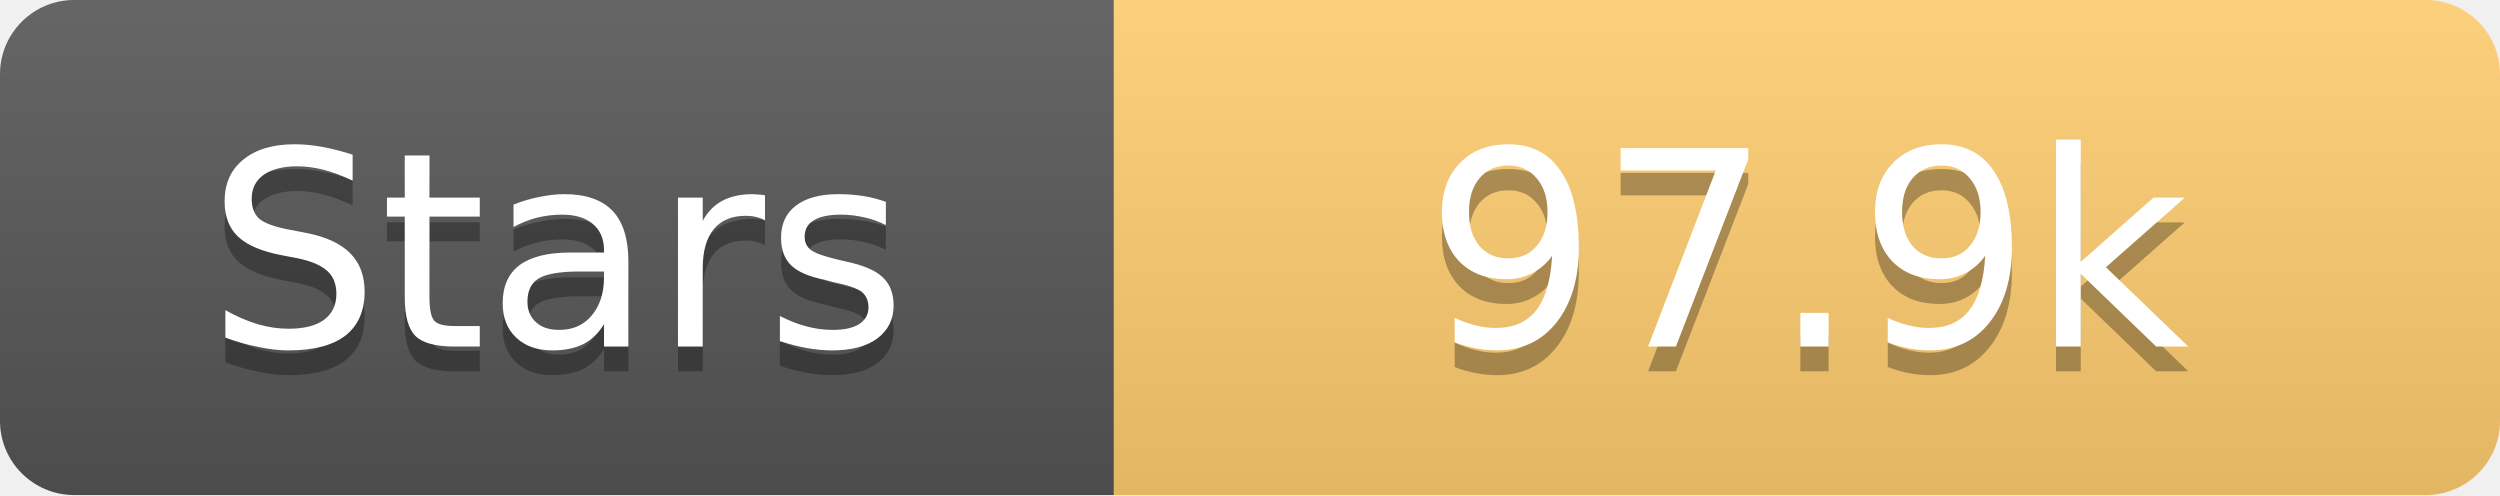
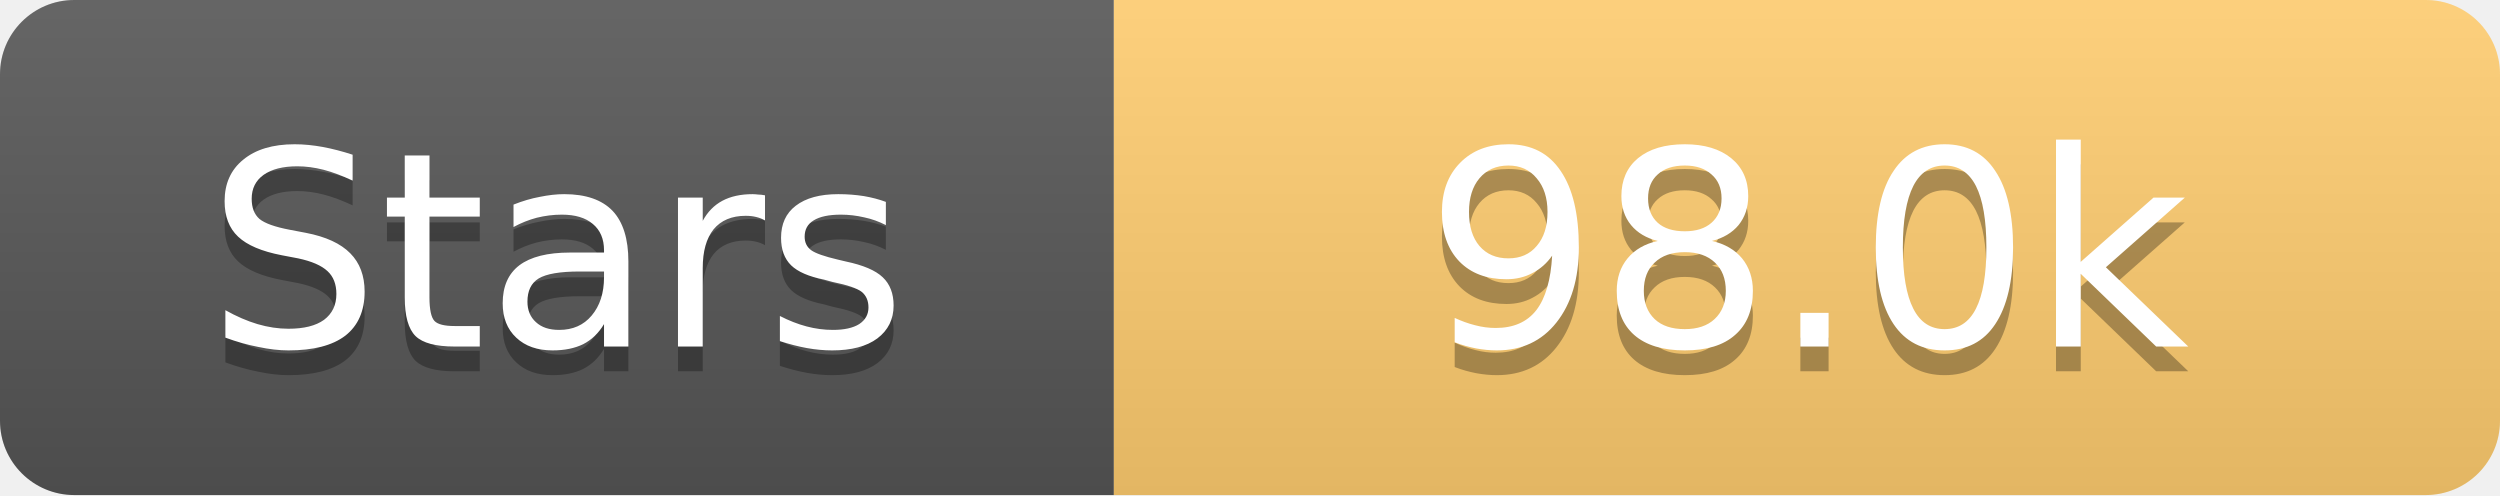
<svg xmlns="http://www.w3.org/2000/svg" width="101" height="20">
  <linearGradient id="s" x2="0" y2="100%">
    <stop offset="0" stop-color="#fff" stop-opacity=".1" />
    <stop offset="1" stop-opacity=".1" />
  </linearGradient>
  <clipPath id="r">
    <rect width="101" height="20" rx="3" fill="#fff" />
  </clipPath>
  <g clip-path="url(#r)">
    <rect width="45" height="20" fill="#555" />
    <rect x="45" width="56" height="20" fill="#fdcb6e" />
    <rect width="101" height="20" fill="url(#s)" />
  </g>
  <g fill="#fff" text-anchor="middle" font-family="Verdana,Geneva,DejaVu Sans,sans-serif" text-rendering="geometricPrecision" font-size="11">
    <text x="22.5" y="15" fill="#010101" fill-opacity=".3">Stars</text>
    <text x="22.5" y="14">Stars</text>
-     <text x="73.0" y="15" fill="#010101" fill-opacity=".3">97.9k</text>
-     <text x="73.0" y="14">97.9k</text>
+     <text x="73.0" y="15" fill="#010101" fill-opacity=".3">98.0k</text>
+     <text x="73.0" y="14">98.0k</text>
  </g>
</svg>
